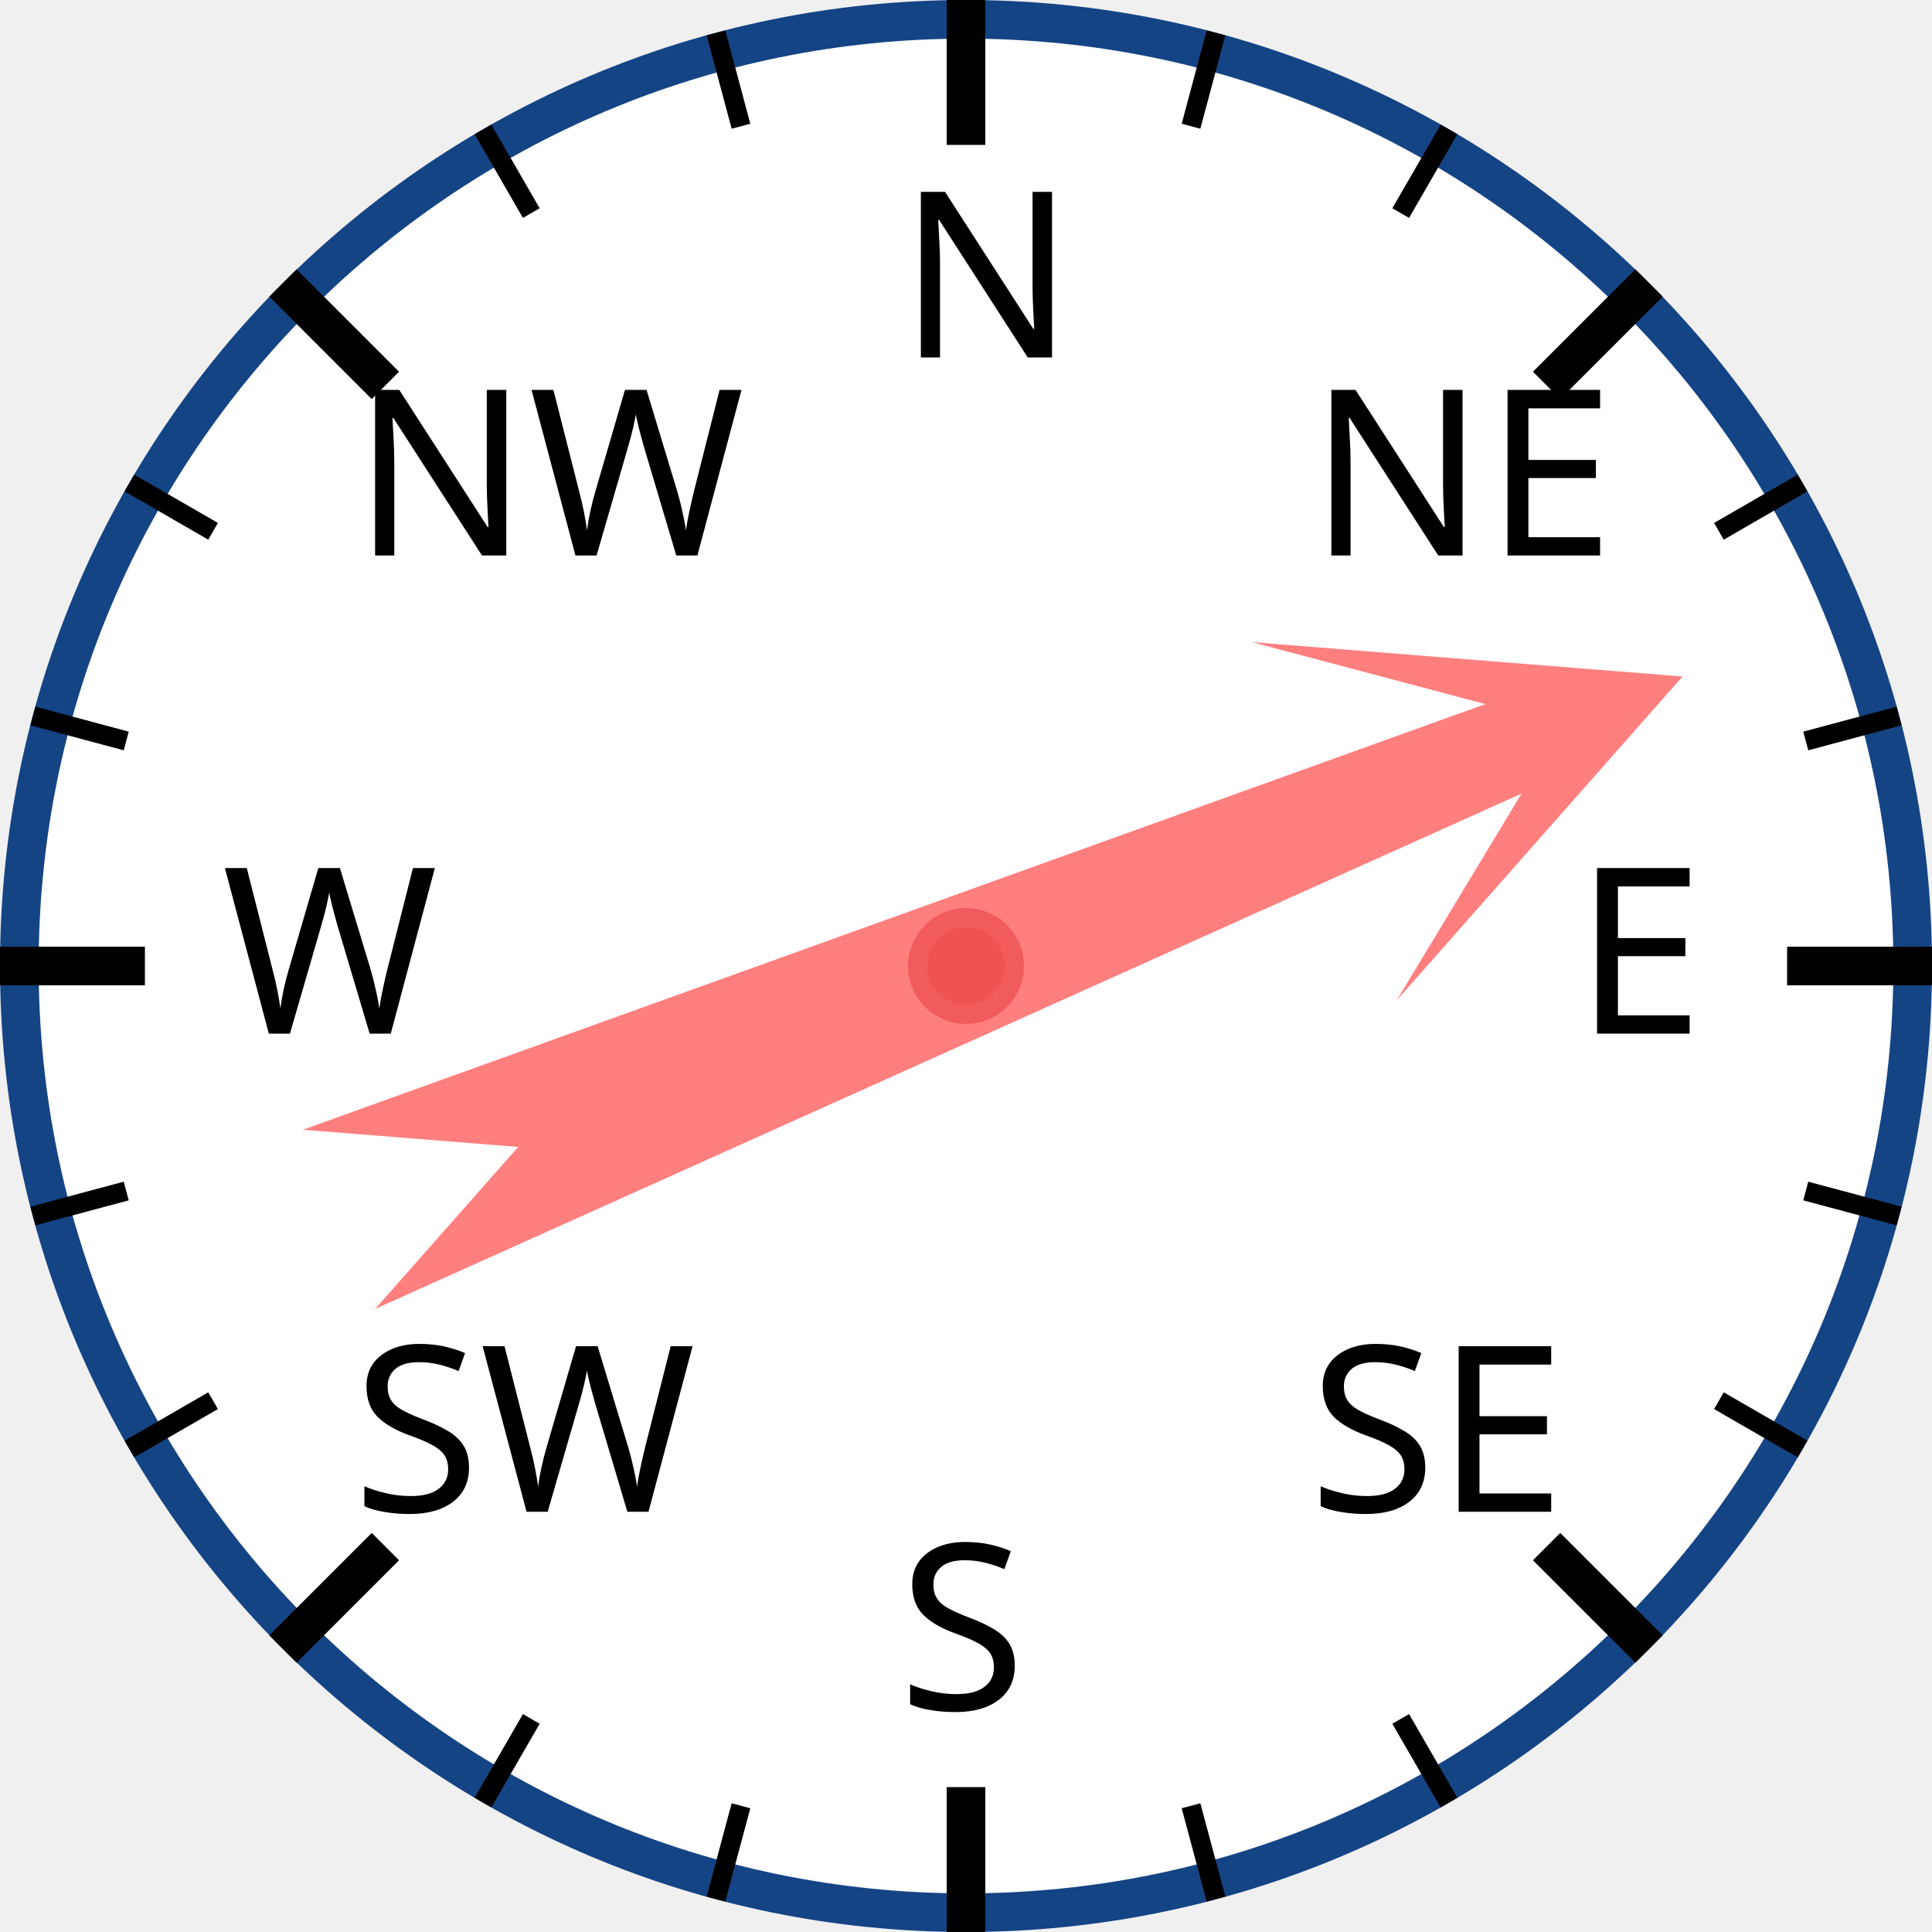
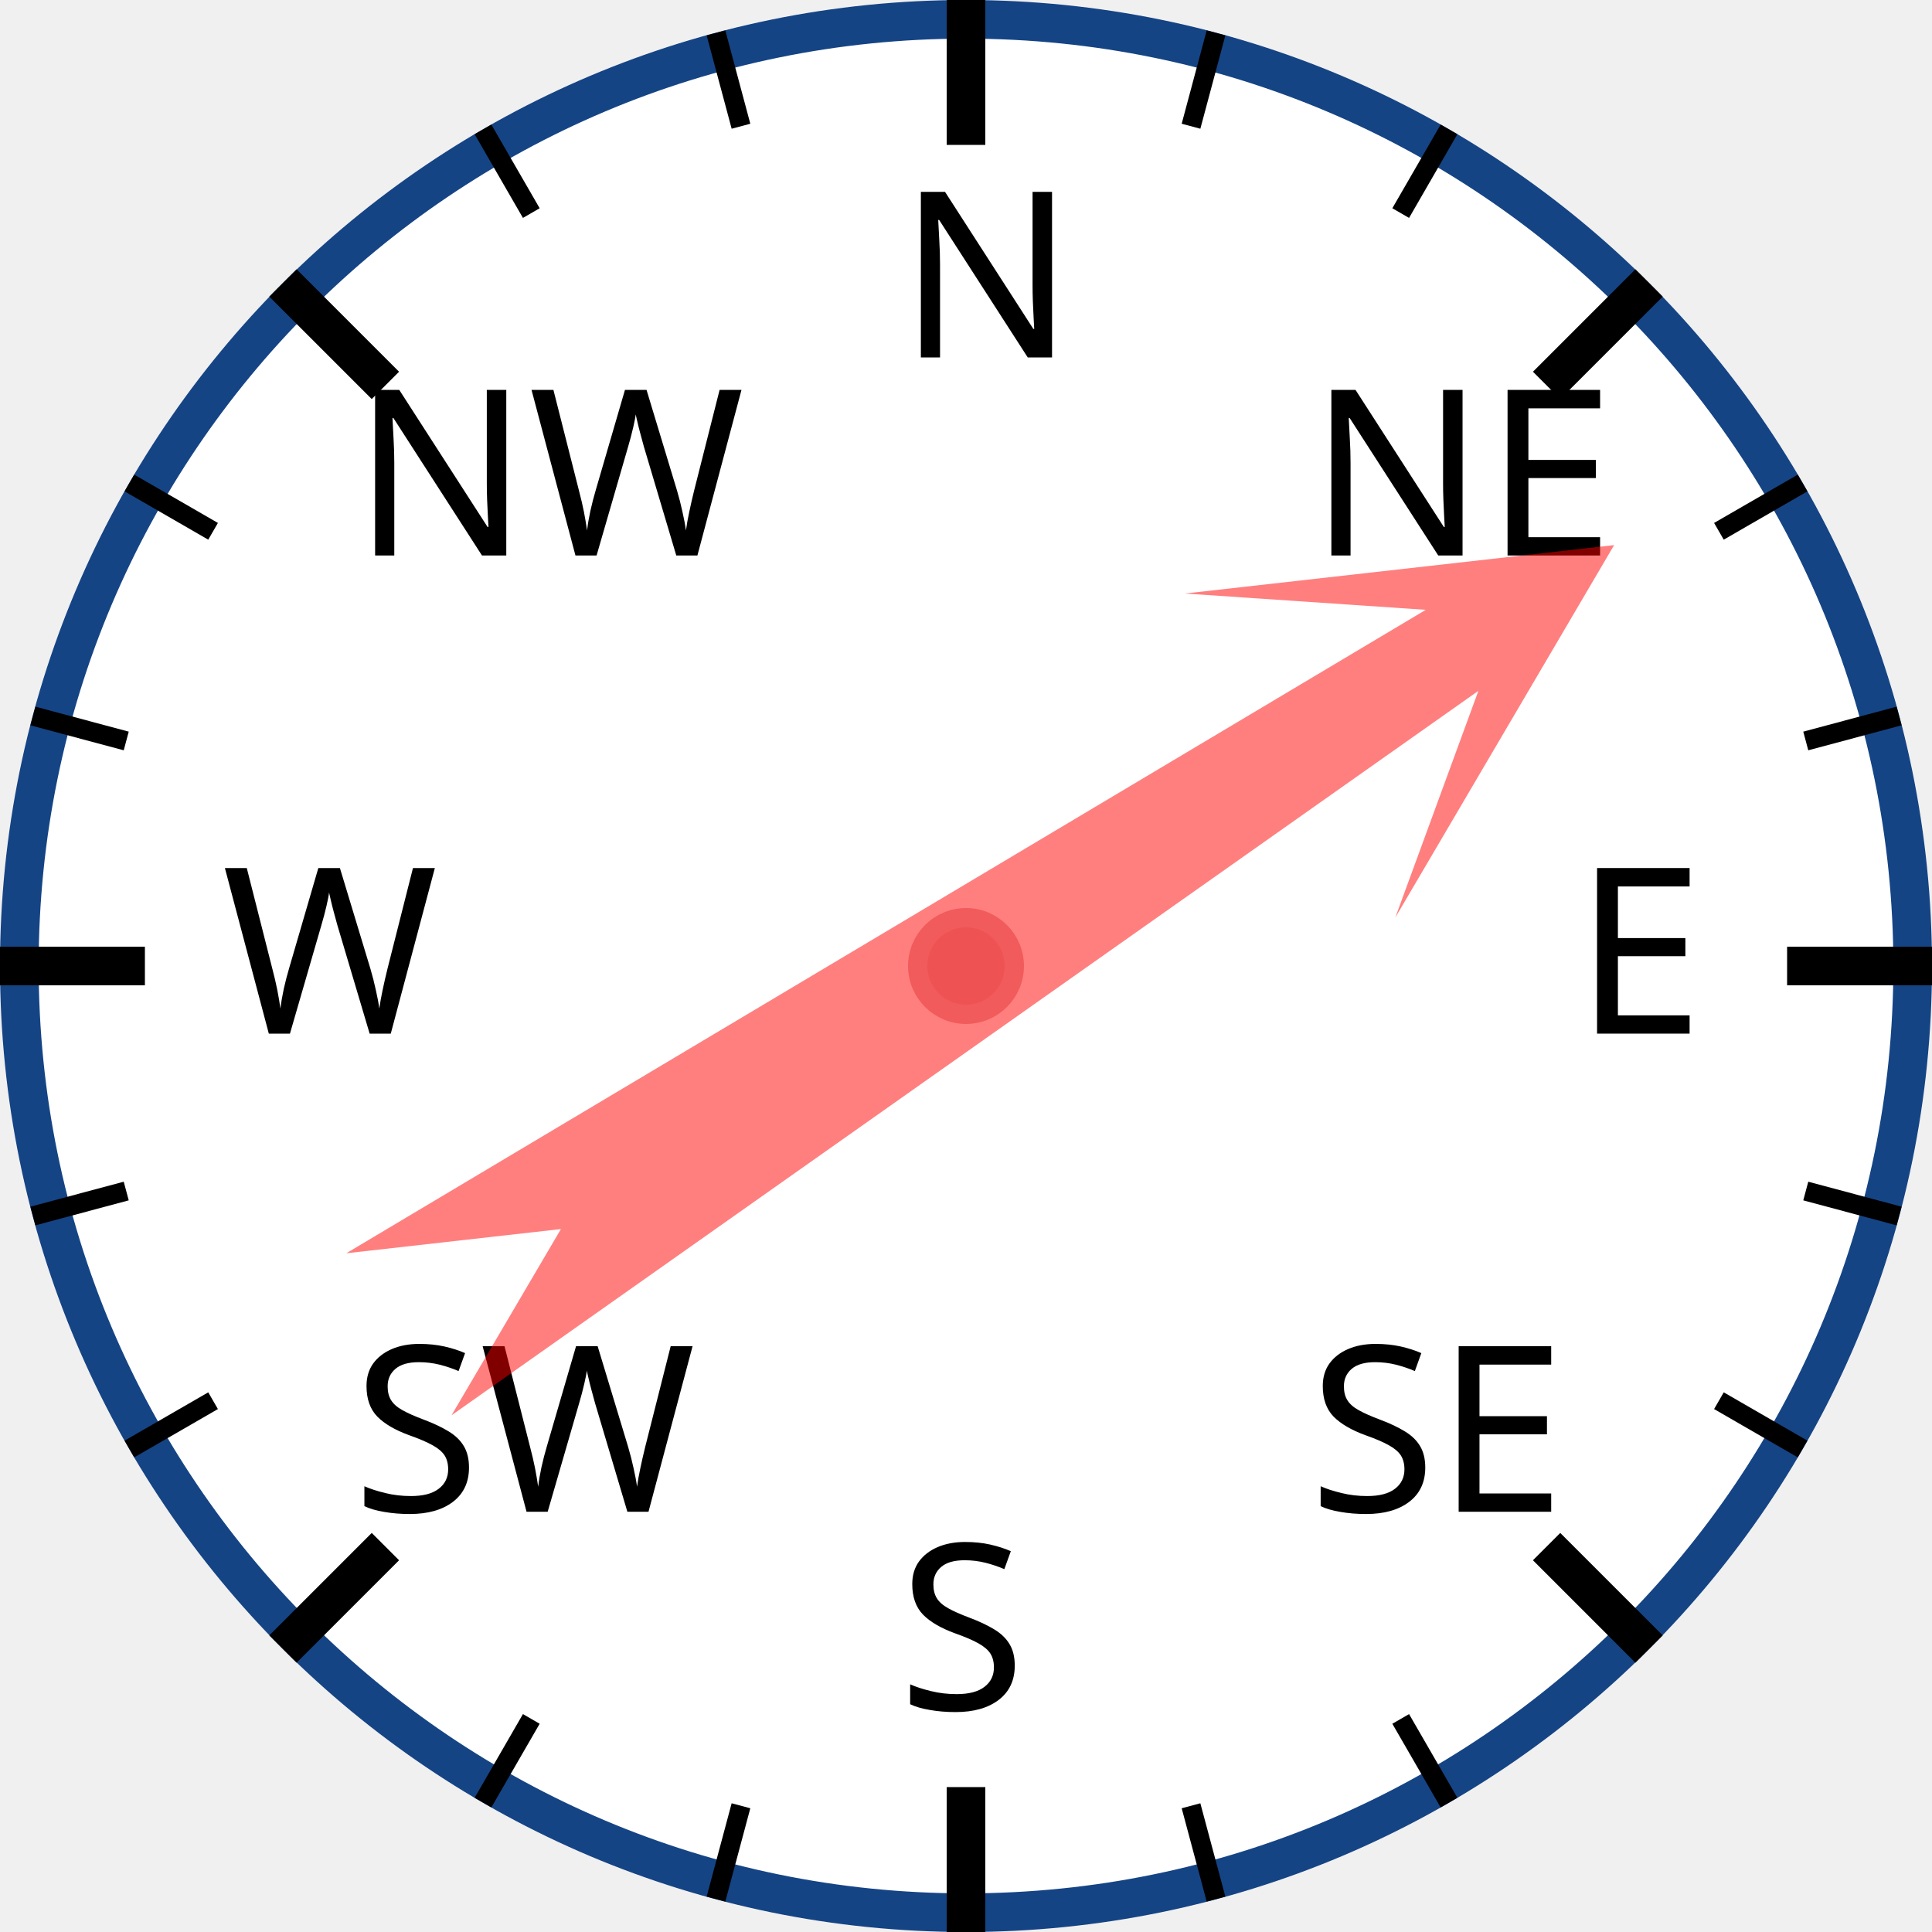
<svg xmlns="http://www.w3.org/2000/svg" width="120px" height="120px" viewBox="0 0 200 200">
  <circle cx="100" cy="100" r="98" style="fill: white; stroke: #154485; stroke-width: 4;" />
  <text x="93.0" y="37.0" style="font-family: sans-serif; font-size: 18pt;">N</text>
  <line x1="100.0" y1="0.0" x2="100.0" y2="15.0" style="stroke: black; stroke-width: 4;" />
  <line x1="74.118" y1="3.407" x2="76.706" y2="13.067" style="stroke: black; stroke-width: 2;" />
  <line x1="50" y1="13.397" x2="55" y2="22.058" style="stroke: black; stroke-width: 2;" />
  <text x="36.503" y="57.503" style="font-family: sans-serif; font-size: 18pt;">NW</text>
  <line x1="29.289" y1="29.289" x2="39.896" y2="39.896" style="stroke: black; stroke-width: 4;" />
  <line x1="13.397" y1="50" x2="22.058" y2="55" style="stroke: black; stroke-width: 2;" />
  <line x1="3.407" y1="74.118" x2="13.067" y2="76.706" style="stroke: black; stroke-width: 2;" />
  <text x="23.0" y="107.0" style="font-family: sans-serif; font-size: 18pt;">W</text>
  <line x1="0.0" y1="100.0" x2="15.0" y2="100.0" style="stroke: black; stroke-width: 4;" />
  <line x1="3.407" y1="125.882" x2="13.067" y2="123.294" style="stroke: black; stroke-width: 2;" />
  <line x1="13.397" y1="150" x2="22.058" y2="145" style="stroke: black; stroke-width: 2;" />
  <text x="36.503" y="156.497" style="font-family: sans-serif; font-size: 18pt;">SW</text>
  <line x1="29.289" y1="170.711" x2="39.896" y2="160.104" style="stroke: black; stroke-width: 4;" />
  <line x1="50" y1="186.603" x2="55" y2="177.942" style="stroke: black; stroke-width: 2;" />
  <line x1="74.118" y1="196.593" x2="76.706" y2="186.933" style="stroke: black; stroke-width: 2;" />
  <text x="93" y="177.0" style="font-family: sans-serif; font-size: 18pt;">S</text>
  <line x1="100" y1="200.0" x2="100" y2="185.0" style="stroke: black; stroke-width: 4;" />
  <line x1="125.882" y1="196.593" x2="123.294" y2="186.933" style="stroke: black; stroke-width: 2;" />
  <line x1="150.0" y1="186.603" x2="145.0" y2="177.942" style="stroke: black; stroke-width: 2;" />
  <text x="135.497" y="156.497" style="font-family: sans-serif; font-size: 18pt;">SE</text>
  <line x1="170.711" y1="170.711" x2="160.104" y2="160.104" style="stroke: black; stroke-width: 4;" />
  <line x1="186.603" y1="150" x2="177.942" y2="145" style="stroke: black; stroke-width: 2;" />
  <line x1="196.593" y1="125.882" x2="186.933" y2="123.294" style="stroke: black; stroke-width: 2;" />
  <text x="163.0" y="107" style="font-family: sans-serif; font-size: 18pt;">E</text>
  <line x1="200.0" y1="100" x2="185.0" y2="100" style="stroke: black; stroke-width: 4;" />
  <line x1="196.593" y1="74.118" x2="186.933" y2="76.706" style="stroke: black; stroke-width: 2;" />
  <line x1="186.603" y1="50" x2="177.942" y2="55" style="stroke: black; stroke-width: 2;" />
  <text x="135.497" y="57.503" style="font-family: sans-serif; font-size: 18pt;">NE</text>
  <line x1="170.711" y1="29.289" x2="160.104" y2="39.896" style="stroke: black; stroke-width: 4;" />
  <line x1="150" y1="13.397" x2="145" y2="22.058" style="stroke: black; stroke-width: 2;" />
  <line x1="125.882" y1="3.407" x2="123.294" y2="13.067" style="stroke: black; stroke-width: 2;" />
-   <polygon points="100 20 120 60 105 40 110 170 100 150 90 170 95 40 80 60" style="fill: red; fill-opacity: 0.5;" transform="rotate(68,100,100)" />
+   <polygon points="100 20 120 60 105 40 110 170 100 150 90 170 95 40 80 60" style="fill: red; fill-opacity: 0.5;" transform="rotate(57,100,100)" />
  <circle cx="100" cy="100" r="5" style="fill: #EE5252; stroke: #F25B5B; stroke-width: 2;" />
</svg>
